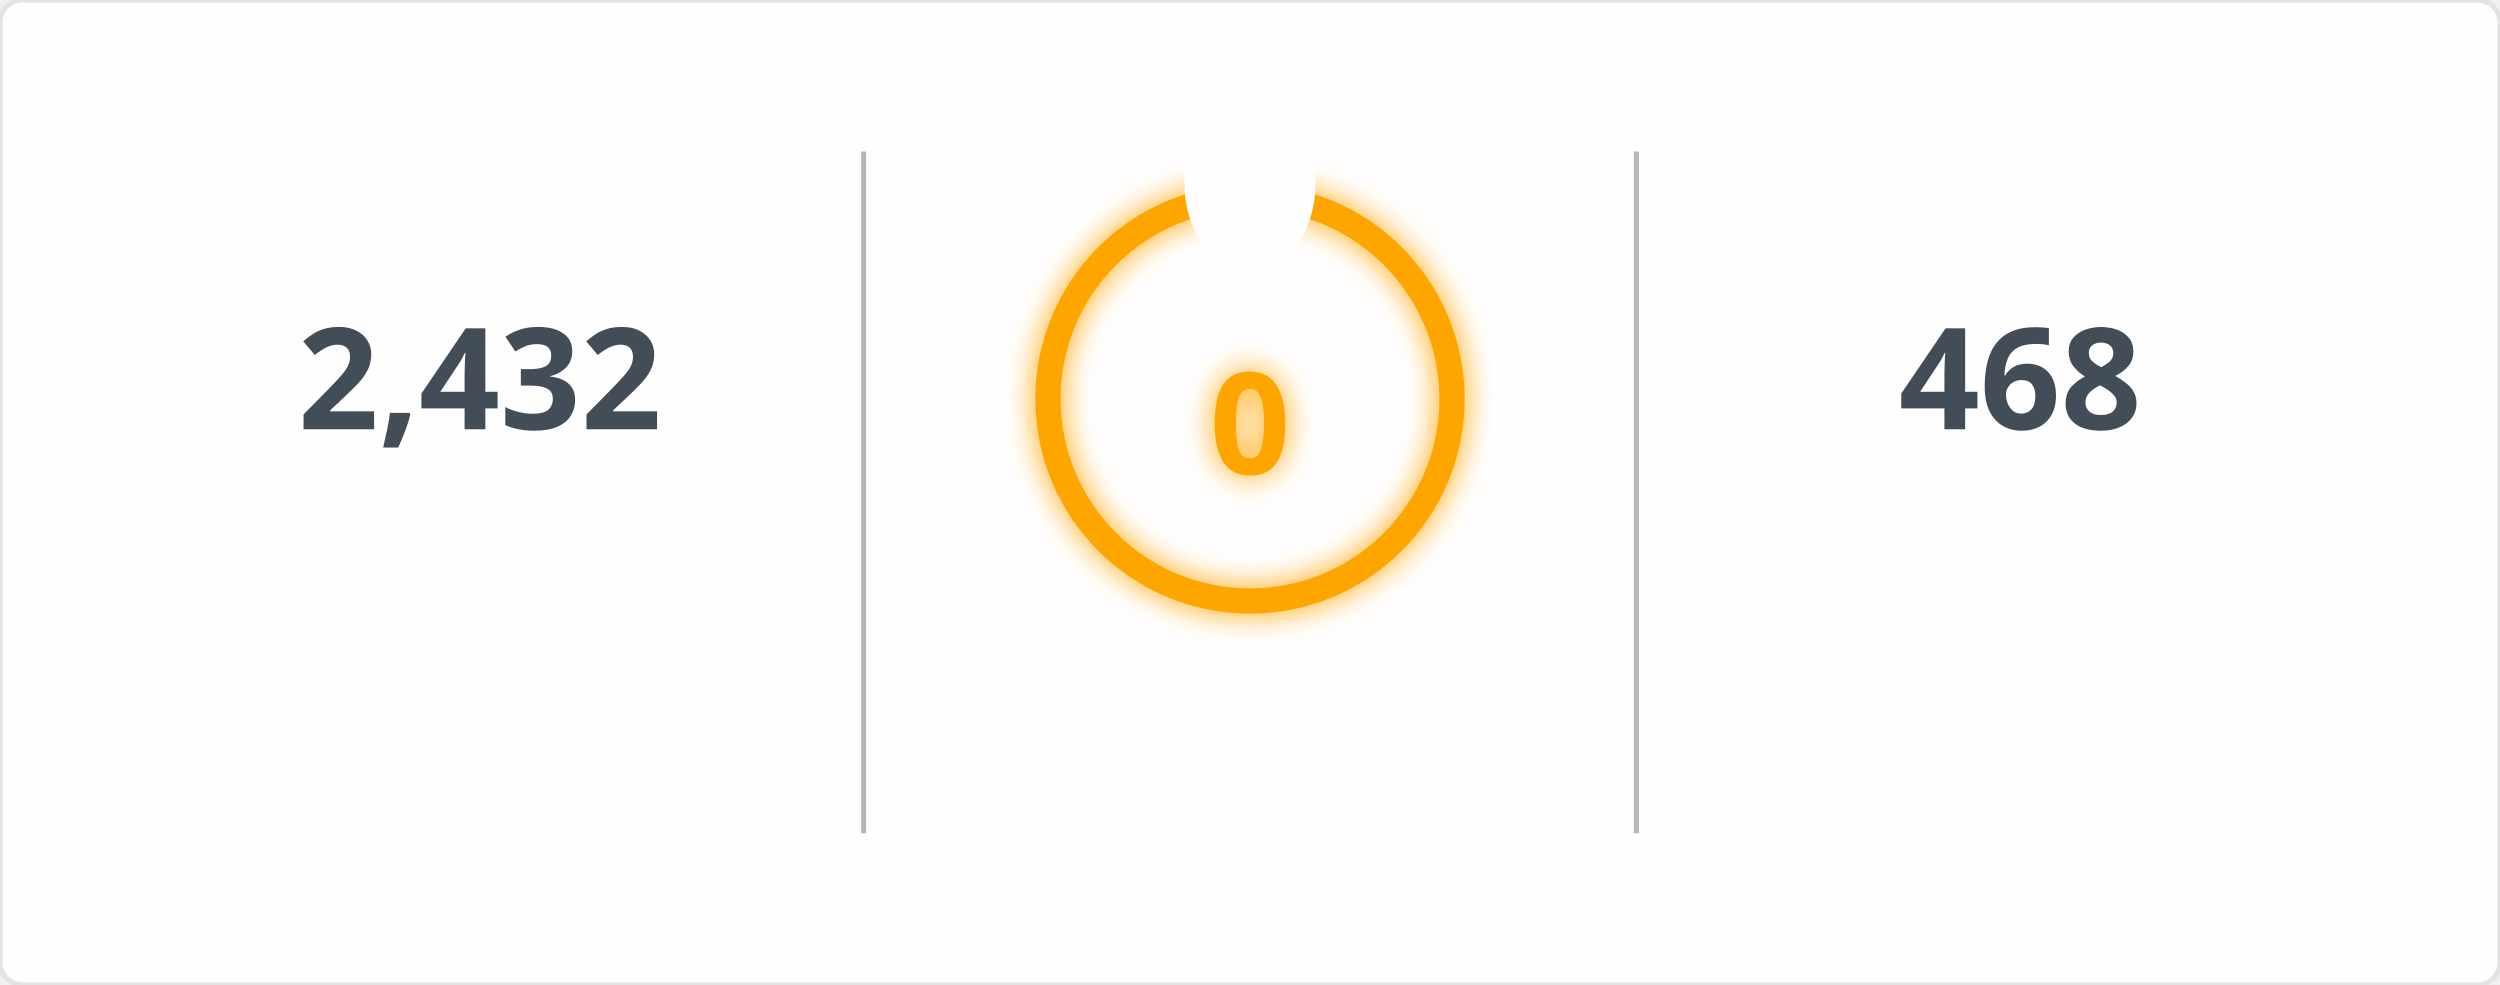
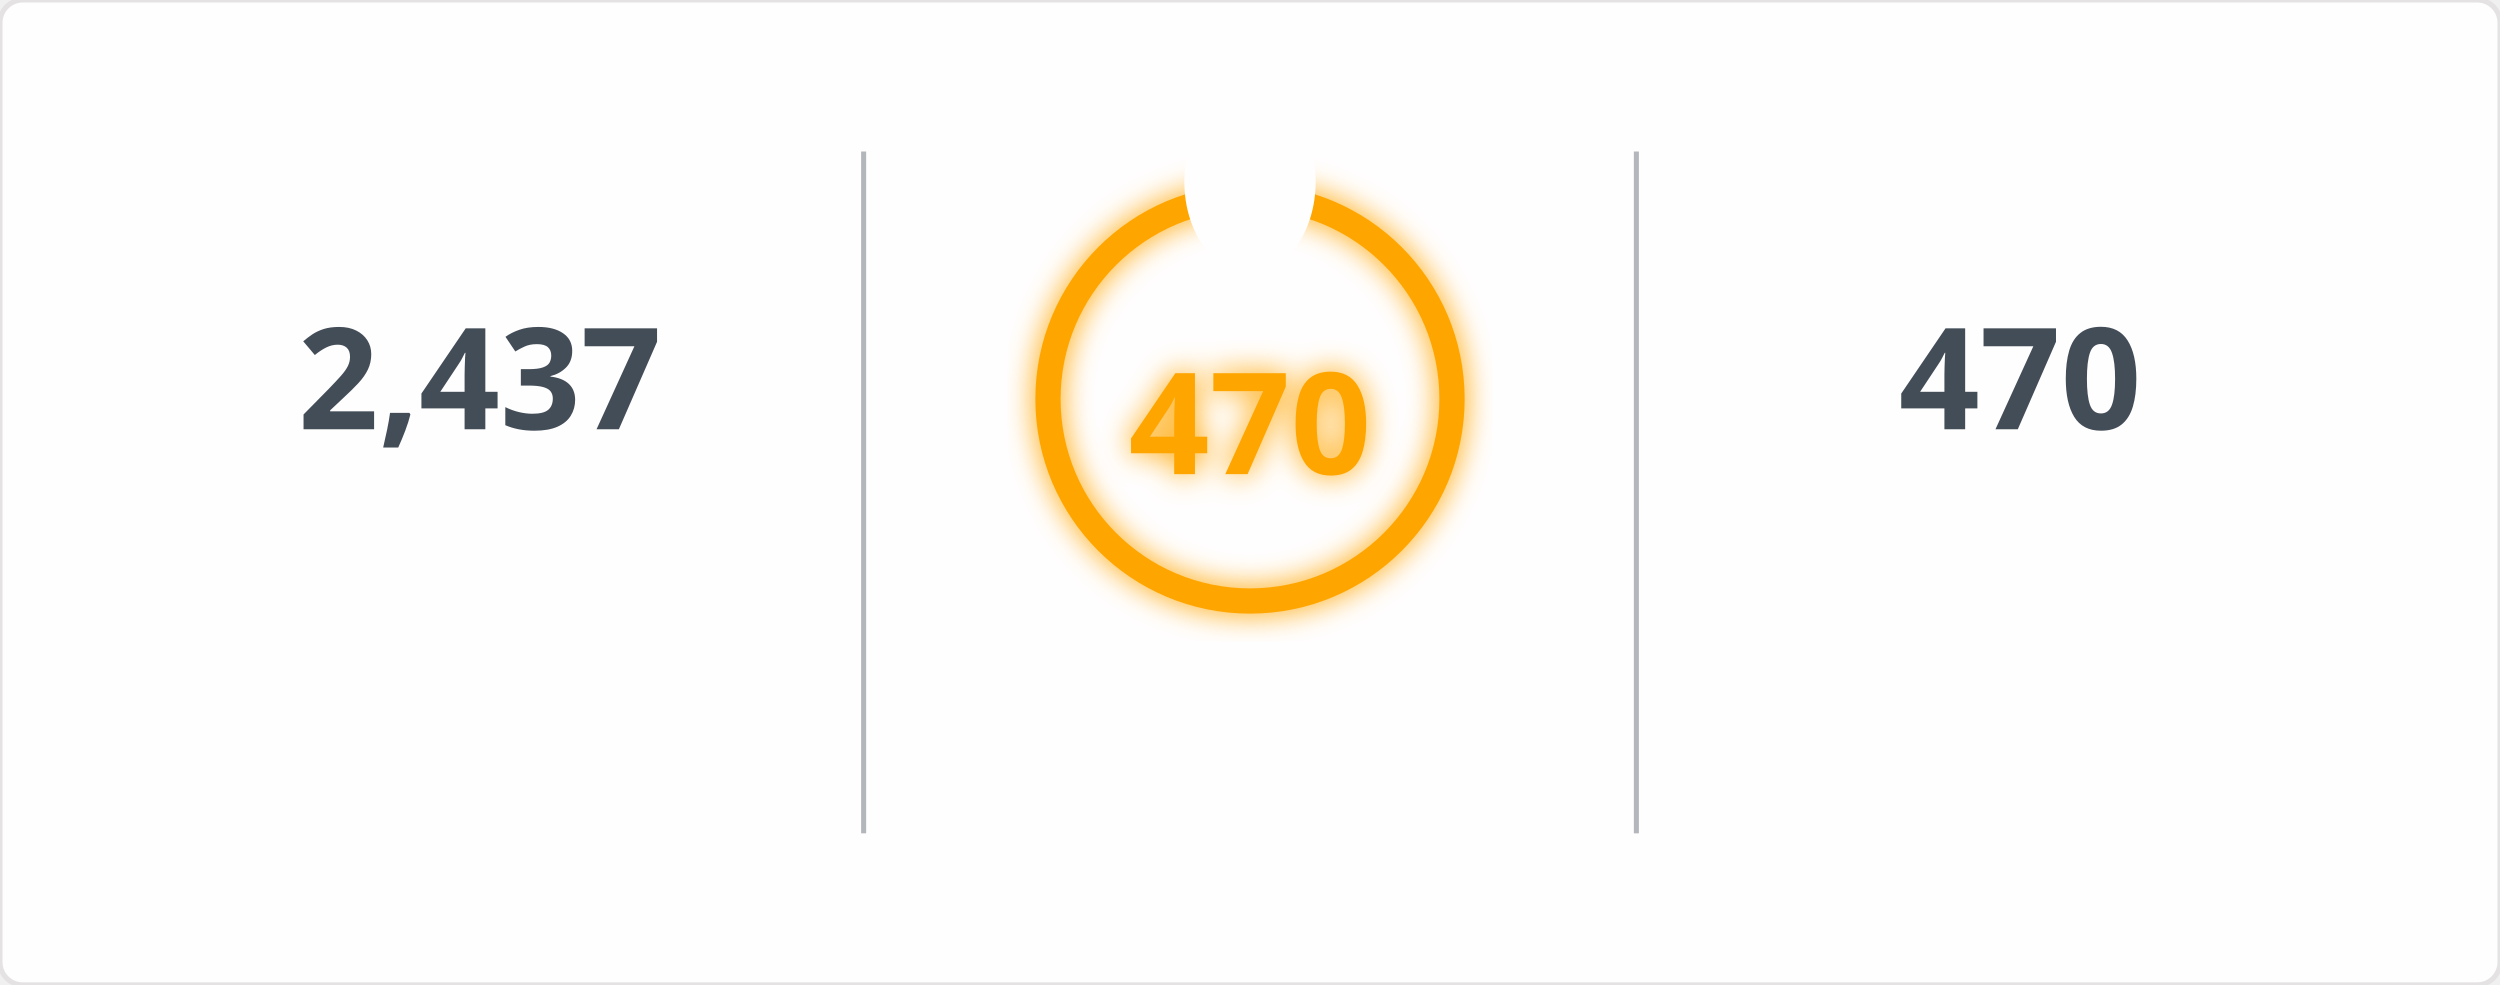
<svg xmlns="http://www.w3.org/2000/svg" width="495" height="195" viewBox="0 0 495 195">
  <defs>
    <filter id="glow" x="-50%" y="-50%" width="200%" height="200%">
      <feGaussianBlur in="SourceGraphic" stdDeviation="3" result="blur" />
      <feMerge>
        <feMergeNode in="blur" />
        <feMergeNode in="SourceGraphic" />
      </feMerge>
    </filter>
    <mask id="mask_out_ring_behind_fire">
      <rect width="495" height="195" fill="white" />
      <ellipse cx="247.5" cy="36" rx="13" ry="18" fill="black" />
    </mask>
  </defs>
  <style>
        @keyframes fadein {
          0% { opacity: 0; }
          100% { opacity: 1; }
        }
        @keyframes glowPulse {
          0% { opacity: 0.6; }
          50% { opacity: 1; }
          100% { opacity: 0.6; }
        }
        @keyframes currstreak {
          0% { font-size: 3px; opacity: 0.2; }
          80% { font-size: 34px; opacity: 1; }
          100% { font-size: 28px; opacity: 1; }
        }
        .header-fire { font: 600 20px 'Segoe UI', Ubuntu, Sans-Serif; fill: orange; filter: url(#glow); animation: glowPulse 2s infinite; }
        .header-text { font: 600 20px 'Segoe UI', Ubuntu, Sans-Serif; fill: black; }
        .stat { font: 700 28px 'Segoe UI', Ubuntu, Sans-Serif; fill: #434d58; text-anchor: middle; animation: fadein 0.6s forwards; }
        .label { font: 400 14px 'Segoe UI', Ubuntu, Sans-Serif; fill: #434d58; text-anchor: middle; opacity: 0; animation: fadein 0.8s forwards; }
        .range { font: 400 12px 'Segoe UI', Ubuntu, Sans-Serif; fill: #434d58; text-anchor: middle; opacity: 0; animation: fadein 1s forwards; }
        .circle-label { font: 700 28px 'Segoe UI', Ubuntu, Sans-Serif; fill: orange; text-anchor: middle; dominant-baseline: middle; filter: url(#glow); animation: currstreak 0.6s forwards; }
        .ring { stroke: orange; filter: url(#glow); animation: glowPulse 2s infinite; }
        .divider { stroke: #434d58; stroke-opacity: 0.4; stroke-width: 1; }
      </style>
  <rect width="100%" height="100%" fill="#fffefe" stroke="#e4e2e2" rx="4.5" />
  <line x1="171" y1="30" x2="171" y2="165" class="divider" />
  <line x1="324" y1="30" x2="324" y2="165" class="divider" />
-   <text x="95" y="85" class="stat">2,432</text>
+   <text x="95" y="85" class="stat">2,437</text>
  <text x="95" y="115" class="label">Total Contributions</text>
  <text x="95" y="145" class="range">Jul 10, 2023 - Present</text>
  <g mask="url(#mask_out_ring_behind_fire)">
    <circle cx="247.5" cy="79" r="40" stroke-width="5" class="ring" fill="none" />
  </g>
  <g transform="translate(247.5, 23.5)" style="opacity: 0; animation: fadein 0.5s linear forwards 0.6s">
    <path d="M -12 -0.5 L 15 -0.5 L 15 23.5 L -12 23.5 Z" fill="none" />
    <path d="M 1.5 0.67 C 1.5 0.67 2.24 3.32 2.24 5.47 C 2.24 7.53 0.89 9.2 -1.17 9.2 C -3.23 9.2 -4.79 7.53 -4.79 5.47 L -4.76 5.11 C -6.78 7.51 -8 10.62 -8 13.99 C -8 18.41 -4.42 22 0 22 C 4.42 22 8 18.41 8 13.99 C 8 8.6 5.41 3.79 1.5 0.67 Z M -0.29 19 C -2.07 19 -3.51 17.6 -3.51 15.86 C -3.51 14.24 -2.46 13.1 -0.7 12.74 C 1.07 12.38 2.9 11.53 3.92 10.16 C 4.31 11.45 4.51 12.81 4.51 14.2 C 4.51 16.85 2.36 19 -0.29 19 Z" fill="orange" filter="url(#glow)" />
  </g>
-   <text x="247.5" y="84" class="circle-label">0</text>
+   <text x="247.5" y="84" class="circle-label">470</text>
  <text x="247.5" y="144" class="label" style="fill: orange">Current Streak</text>
-   <text x="247.5" y="168" class="range" />
-   <text x="400" y="85" class="stat">468</text>
+   <text x="247.5" y="168" class="range">Jun 24, 2025 - Oct 6</text>
+   <text x="400" y="85" class="stat">470</text>
  <text x="400" y="115" class="label">Longest Streak</text>
-   <text x="400" y="145" class="range">Jun 24, 2025 - Oct 4</text>
+   <text x="400" y="145" class="range">Jun 24, 2025 - Oct 6</text>
</svg>
